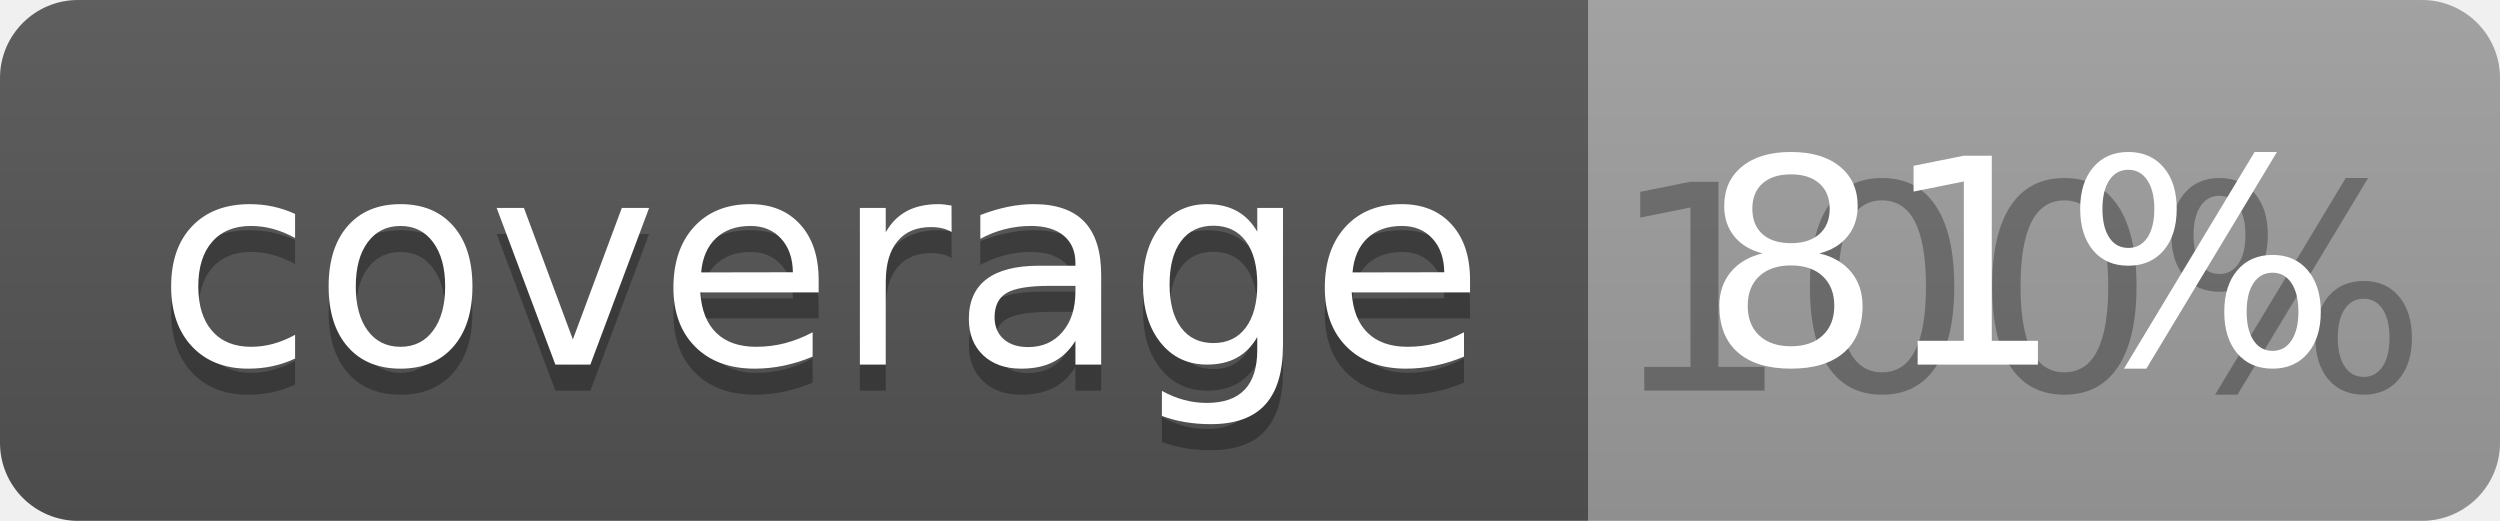
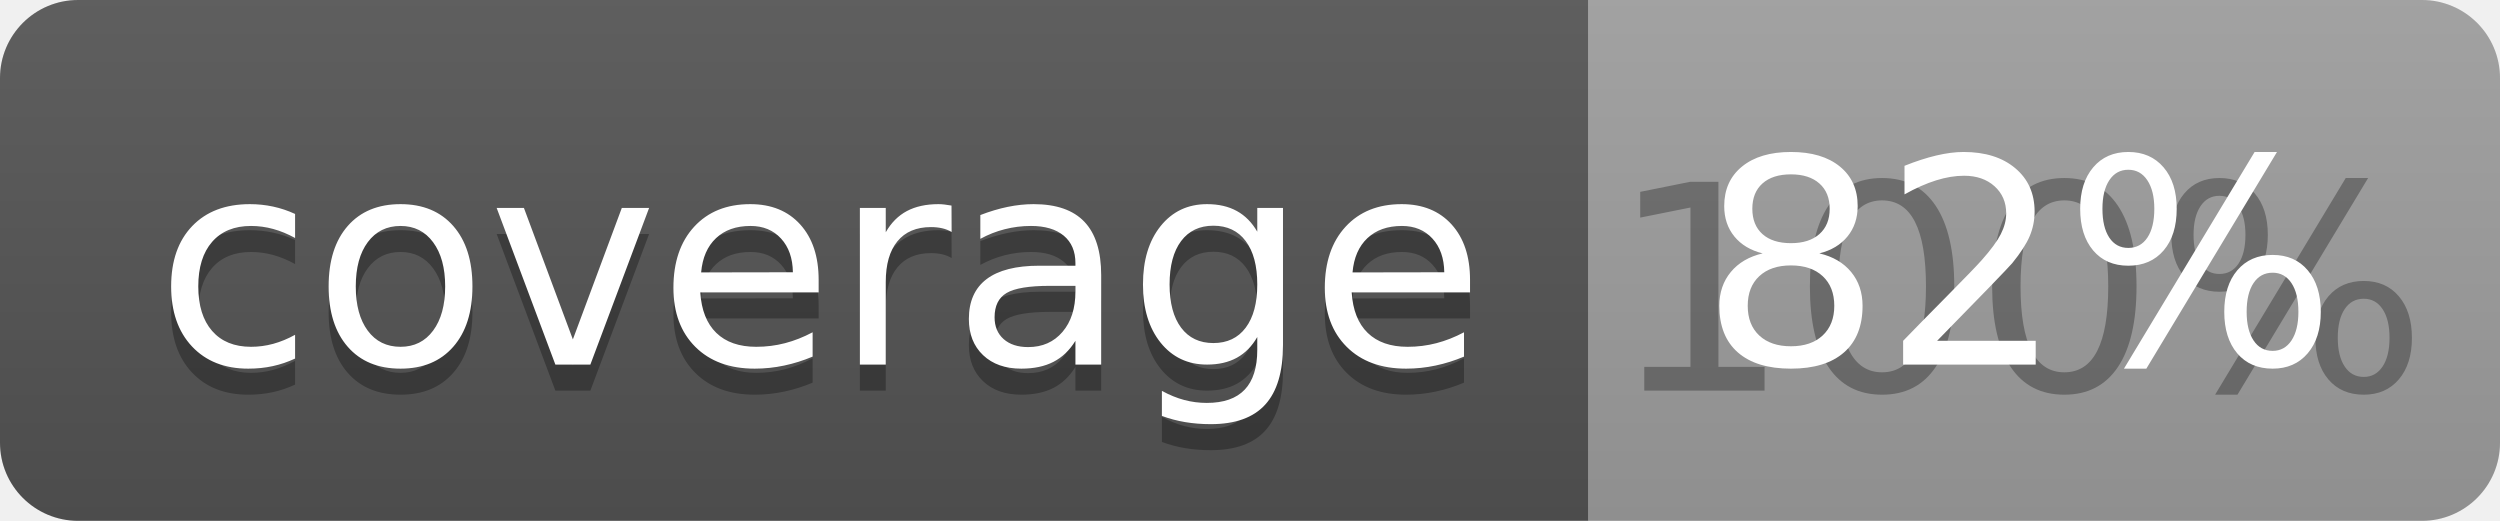
<svg xmlns="http://www.w3.org/2000/svg" width="96" height="20">
  <linearGradient id="b" x2="0" y2="100%">
    <stop offset="0" stop-color="#bbb" stop-opacity=".1" />
    <stop offset="1" stop-opacity=".1" />
  </linearGradient>
  <clipPath id="a">
    <rect width="96" height="20" rx="3" fill="#fff" />
  </clipPath>
  <g clip-path="url(#a)">
    <path fill="#555" d="M0 0h61v20H0z" />
    <path fill="#9F9F9F" d="M61 0h35v20H61z" />
    <path fill="url(#b)" d="M0 0h96v20H0z" />
  </g>
  <g fill="#fff" text-anchor="middle" font-family="DejaVu Sans,Verdana,Geneva,sans-serif" font-size="110">
    <text x="315" y="150" fill="#010101" fill-opacity=".3" transform="scale(.1)" textLength="510">coverage</text>
    <text x="315" y="140" transform="scale(.1)" textLength="510">coverage</text>
    <text x="775" y="150" fill="#010101" fill-opacity=".3" transform="scale(.1)" textLength="250">100%</text>
-     <text x="775" y="140" transform="scale(.1)" textLength="250">81%</text>
+     <text x="775" y="140" transform="scale(.1)" textLength="250">82%</text>
  </g>
</svg>
